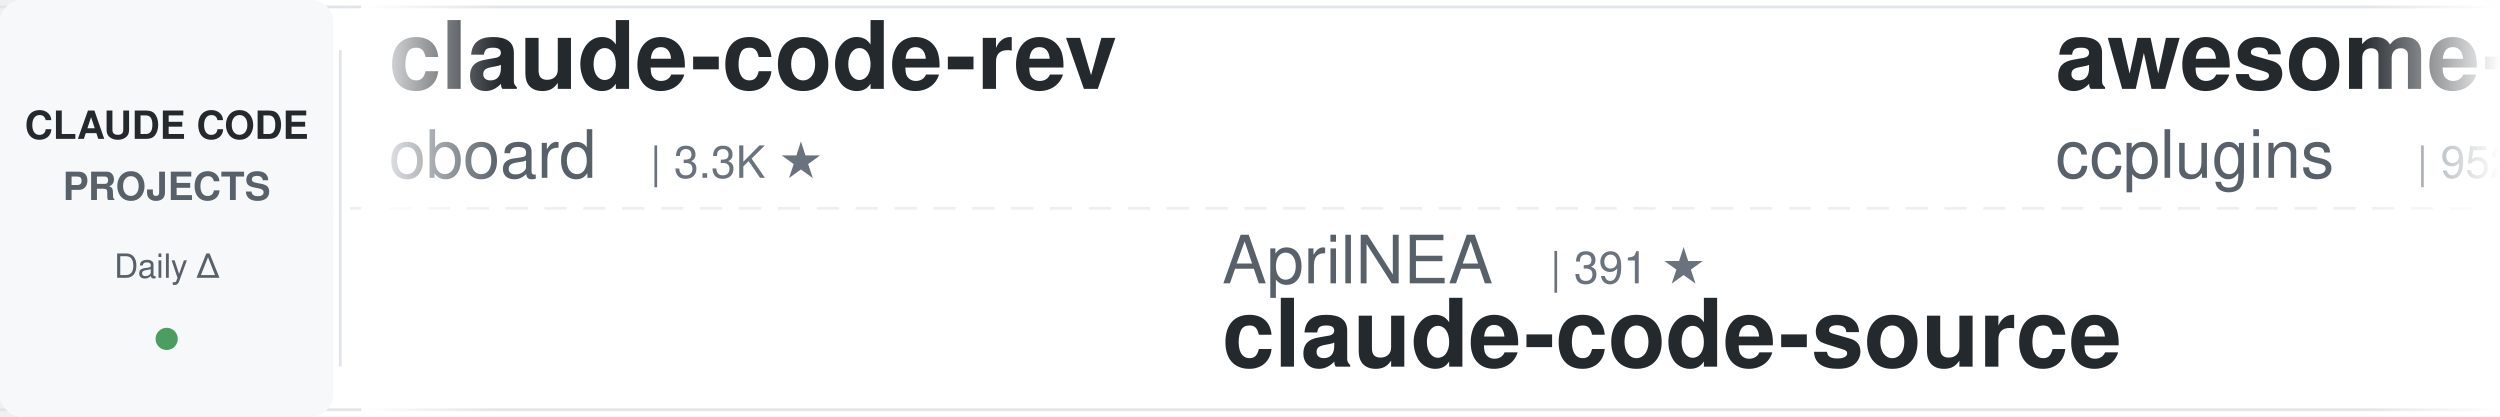
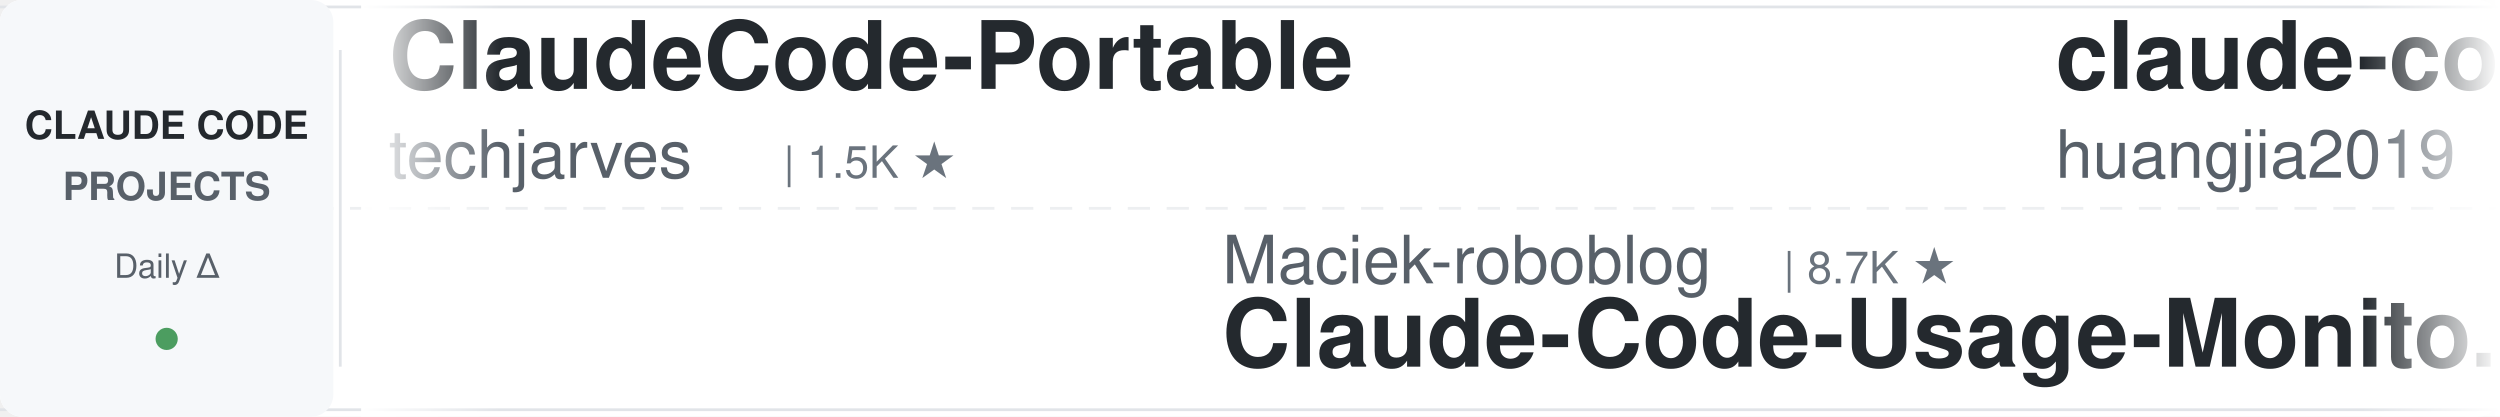
<svg xmlns="http://www.w3.org/2000/svg" width="900" height="150">
  <defs>
    <linearGradient id="leftFade" x1="0%" y1="0%" x2="100%" y2="0%">
      <stop offset="0%" style="stop-color:#ffffff;stop-opacity:1" />
      <stop offset="100%" style="stop-color:#ffffff;stop-opacity:0" />
    </linearGradient>
    <linearGradient id="rightFade" x1="0%" y1="0%" x2="100%" y2="0%">
      <stop offset="0%" style="stop-color:#ffffff;stop-opacity:0" />
      <stop offset="100%" style="stop-color:#ffffff;stop-opacity:1" />
    </linearGradient>
  </defs>
  <rect width="900" height="150" fill="#ffffff" rx="8" />
  <rect x="0" y="2" width="900" height="1" fill="#e1e4e8" />
  <rect x="0" y="147" width="900" height="1" fill="#e1e4e8" />
  <line x1="0" y1="75" x2="900" y2="75" stroke="#e1e4e8" stroke-width="1" stroke-dasharray="8 6" opacity="0.6" />
  <rect x="0" y="0" width="120" height="150" fill="#f6f8fa" rx="8" />
  <text x="60" y="50" font-family="-apple-system, BlinkMacSystemFont, 'Segoe UI', Helvetica, Arial, sans-serif" font-size="14" font-weight="600" fill="#24292e" text-anchor="middle">CLAUDE CODE</text>
  <text x="60" y="72" font-family="-apple-system, BlinkMacSystemFont, 'Segoe UI', Helvetica, Arial, sans-serif" font-size="14" font-weight="600" fill="#586069" text-anchor="middle">PROJECTS</text>
  <text x="60" y="100" font-family="-apple-system, BlinkMacSystemFont, 'Segoe UI', Helvetica, Arial, sans-serif" font-size="12" font-weight="500" fill="#586069" text-anchor="middle">Daily Δ</text>
  <circle cx="60" cy="122" r="4" fill="#22863a" opacity="0.8" />
  <rect x="122" y="18" width="1" height="114" fill="#e1e4e8" />
  <clipPath id="tickerClip">
    <rect x="130" y="0" width="770" height="150" />
  </clipPath>
  <g clip-path="url(#tickerClip)">
    <g id="tickerItems">
      <animateTransform attributeName="transform" attributeType="XML" type="translate" from="0 0" to="-3000 0" dur="54s" repeatCount="indefinite" />
      <g transform="translate(0, 0)">
-         <text x="140" y="32" font-family="-apple-system, BlinkMacSystemFont, 'Segoe UI', Helvetica, Arial, sans-serif" font-size="34" font-weight="600" fill="#24292e">claude-code-rev</text>
-         <text x="140" y="64" font-family="-apple-system, BlinkMacSystemFont, 'Segoe UI', Helvetica, Arial, sans-serif" font-size="24" font-weight="400" fill="#586069">oboard</text>
-         <text x="234" y="64" font-family="-apple-system, BlinkMacSystemFont, 'Segoe UI', Helvetica, Arial, sans-serif" font-size="16" font-weight="500" fill="#6a737d">| 3.3K ★</text>
+         <text x="140" y="32" font-family="-apple-system, BlinkMacSystemFont, 'Segoe UI', Helvetica, Arial, sans-serif" font-size="34" font-weight="600" fill="#24292e">ClaudeCode-Portable</text>
+         <text x="140" y="64" font-family="-apple-system, BlinkMacSystemFont, 'Segoe UI', Helvetica, Arial, sans-serif" font-size="24" font-weight="400" fill="#586069">techjarves</text>
+         <text x="282" y="64" font-family="-apple-system, BlinkMacSystemFont, 'Segoe UI', Helvetica, Arial, sans-serif" font-size="16" font-weight="500" fill="#6a737d">| 1.5K ★</text>
      </g>
      <g transform="translate(300, 0)">
-         <text x="140" y="102" font-family="-apple-system, BlinkMacSystemFont, 'Segoe UI', Helvetica, Arial, sans-serif" font-size="24" font-weight="400" fill="#586069">AprilNEA</text>
-         <text x="258" y="102" font-family="-apple-system, BlinkMacSystemFont, 'Segoe UI', Helvetica, Arial, sans-serif" font-size="16" font-weight="500" fill="#6a737d">| 391 ★</text>
-         <text x="140" y="132" font-family="-apple-system, BlinkMacSystemFont, 'Segoe UI', Helvetica, Arial, sans-serif" font-size="34" font-weight="600" fill="#24292e">claude-code-source</text>
+         <text x="140" y="102" font-family="-apple-system, BlinkMacSystemFont, 'Segoe UI', Helvetica, Arial, sans-serif" font-size="24" font-weight="400" fill="#586069">Maciek-roboblog</text>
+         <text x="342" y="102" font-family="-apple-system, BlinkMacSystemFont, 'Segoe UI', Helvetica, Arial, sans-serif" font-size="16" font-weight="500" fill="#6a737d">| 8.7K ★</text>
+         <text x="140" y="132" font-family="-apple-system, BlinkMacSystemFont, 'Segoe UI', Helvetica, Arial, sans-serif" font-size="34" font-weight="600" fill="#24292e">Claude-Code-Usage-Monito...</text>
      </g>
      <g transform="translate(600, 0)">
-         <text x="140" y="32" font-family="-apple-system, BlinkMacSystemFont, 'Segoe UI', Helvetica, Arial, sans-serif" font-size="34" font-weight="600" fill="#24292e">awesome-claude-code-plug...</text>
-         <text x="140" y="64" font-family="-apple-system, BlinkMacSystemFont, 'Segoe UI', Helvetica, Arial, sans-serif" font-size="24" font-weight="400" fill="#586069">ccplugins</text>
-         <text x="270" y="64" font-family="-apple-system, BlinkMacSystemFont, 'Segoe UI', Helvetica, Arial, sans-serif" font-size="16" font-weight="500" fill="#6a737d">| 952 ★</text>
+         <text x="140" y="32" font-family="-apple-system, BlinkMacSystemFont, 'Segoe UI', Helvetica, Arial, sans-serif" font-size="34" font-weight="600" fill="#24292e">claude-code-engineering</text>
+         <text x="140" y="64" font-family="-apple-system, BlinkMacSystemFont, 'Segoe UI', Helvetica, Arial, sans-serif" font-size="24" font-weight="400" fill="#586069">huangjia2019</text>
+         <text x="306" y="64" font-family="-apple-system, BlinkMacSystemFont, 'Segoe UI', Helvetica, Arial, sans-serif" font-size="16" font-weight="500" fill="#6a737d">| 1.1K ★</text>
      </g>
      <g transform="translate(900, 0)">
-         <text x="140" y="102" font-family="-apple-system, BlinkMacSystemFont, 'Segoe UI', Helvetica, Arial, sans-serif" font-size="24" font-weight="400" fill="#586069">davila7</text>
-         <text x="246" y="102" font-family="-apple-system, BlinkMacSystemFont, 'Segoe UI', Helvetica, Arial, sans-serif" font-size="16" font-weight="500" fill="#6a737d">| 31.2K ★</text>
-         <text x="140" y="132" font-family="-apple-system, BlinkMacSystemFont, 'Segoe UI', Helvetica, Arial, sans-serif" font-size="34" font-weight="600" fill="#24292e">claude-code-templates</text>
+         <text x="140" y="102" font-family="-apple-system, BlinkMacSystemFont, 'Segoe UI', Helvetica, Arial, sans-serif" font-size="24" font-weight="400" fill="#586069">edmund-io</text>
+         <text x="270" y="102" font-family="-apple-system, BlinkMacSystemFont, 'Segoe UI', Helvetica, Arial, sans-serif" font-size="16" font-weight="500" fill="#6a737d">| 1.5K ★</text>
+         <text x="140" y="132" font-family="-apple-system, BlinkMacSystemFont, 'Segoe UI', Helvetica, Arial, sans-serif" font-size="34" font-weight="600" fill="#24292e">edmunds-claude-code</text>
      </g>
      <g transform="translate(1200, 0)">
-         <text x="140" y="32" font-family="-apple-system, BlinkMacSystemFont, 'Segoe UI', Helvetica, Arial, sans-serif" font-size="34" font-weight="600" fill="#24292e">oh-my-claudecode</text>
-         <text x="140" y="64" font-family="-apple-system, BlinkMacSystemFont, 'Segoe UI', Helvetica, Arial, sans-serif" font-size="24" font-weight="400" fill="#586069">Yeachan-Heo</text>
-         <text x="294" y="64" font-family="-apple-system, BlinkMacSystemFont, 'Segoe UI', Helvetica, Arial, sans-serif" font-size="16" font-weight="500" fill="#6a737d">| 39.3K ★</text>
+         <text x="140" y="32" font-family="-apple-system, BlinkMacSystemFont, 'Segoe UI', Helvetica, Arial, sans-serif" font-size="34" font-weight="600" fill="#24292e">awesome-claude-code</text>
+         <text x="140" y="64" font-family="-apple-system, BlinkMacSystemFont, 'Segoe UI', Helvetica, Arial, sans-serif" font-size="24" font-weight="400" fill="#586069">jqueryscript</text>
+         <text x="306" y="64" font-family="-apple-system, BlinkMacSystemFont, 'Segoe UI', Helvetica, Arial, sans-serif" font-size="16" font-weight="500" fill="#6a737d">| 518 ★</text>
      </g>
      <g transform="translate(1500, 0)">
-         <text x="140" y="102" font-family="-apple-system, BlinkMacSystemFont, 'Segoe UI', Helvetica, Arial, sans-serif" font-size="24" font-weight="400" fill="#586069">centminmod</text>
-         <text x="282" y="102" font-family="-apple-system, BlinkMacSystemFont, 'Segoe UI', Helvetica, Arial, sans-serif" font-size="16" font-weight="500" fill="#6a737d">| 2.6K ★</text>
-         <text x="140" y="132" font-family="-apple-system, BlinkMacSystemFont, 'Segoe UI', Helvetica, Arial, sans-serif" font-size="34" font-weight="600" fill="#24292e">my-claude-code-setup</text>
+         <text x="140" y="102" font-family="-apple-system, BlinkMacSystemFont, 'Segoe UI', Helvetica, Arial, sans-serif" font-size="24" font-weight="400" fill="#586069">FlorianBruniaux</text>
+         <text x="342" y="102" font-family="-apple-system, BlinkMacSystemFont, 'Segoe UI', Helvetica, Arial, sans-serif" font-size="16" font-weight="500" fill="#6a737d">| 6.0K ★</text>
+         <text x="140" y="132" font-family="-apple-system, BlinkMacSystemFont, 'Segoe UI', Helvetica, Arial, sans-serif" font-size="34" font-weight="600" fill="#24292e">claude-code-ultimate-gui...</text>
      </g>
      <g transform="translate(1800, 0)">
-         <text x="140" y="32" font-family="-apple-system, BlinkMacSystemFont, 'Segoe UI', Helvetica, Arial, sans-serif" font-size="34" font-weight="600" fill="#24292e">claude-code-proxy</text>
-         <text x="140" y="64" font-family="-apple-system, BlinkMacSystemFont, 'Segoe UI', Helvetica, Arial, sans-serif" font-size="24" font-weight="400" fill="#586069">fuergaosi233</text>
-         <text x="306" y="64" font-family="-apple-system, BlinkMacSystemFont, 'Segoe UI', Helvetica, Arial, sans-serif" font-size="16" font-weight="500" fill="#6a737d">| 2.8K ★</text>
+         <text x="140" y="32" font-family="-apple-system, BlinkMacSystemFont, 'Segoe UI', Helvetica, Arial, sans-serif" font-size="34" font-weight="600" fill="#24292e">skills</text>
+         <text x="140" y="64" font-family="-apple-system, BlinkMacSystemFont, 'Segoe UI', Helvetica, Arial, sans-serif" font-size="24" font-weight="400" fill="#586069">anthropics</text>
+         <text x="282" y="64" font-family="-apple-system, BlinkMacSystemFont, 'Segoe UI', Helvetica, Arial, sans-serif" font-size="16" font-weight="500" fill="#6a737d">| 177.8K ★</text>
      </g>
      <g transform="translate(2100, 0)">
-         <text x="140" y="102" font-family="-apple-system, BlinkMacSystemFont, 'Segoe UI', Helvetica, Arial, sans-serif" font-size="24" font-weight="400" fill="#586069">ponponon</text>
-         <text x="258" y="102" font-family="-apple-system, BlinkMacSystemFont, 'Segoe UI', Helvetica, Arial, sans-serif" font-size="16" font-weight="500" fill="#6a737d">| 2.3K ★</text>
-         <text x="140" y="132" font-family="-apple-system, BlinkMacSystemFont, 'Segoe UI', Helvetica, Arial, sans-serif" font-size="34" font-weight="600" fill="#24292e">claude_code_src</text>
+         <text x="140" y="102" font-family="-apple-system, BlinkMacSystemFont, 'Segoe UI', Helvetica, Arial, sans-serif" font-size="24" font-weight="400" fill="#586069">frankbria</text>
+         <text x="270" y="102" font-family="-apple-system, BlinkMacSystemFont, 'Segoe UI', Helvetica, Arial, sans-serif" font-size="16" font-weight="500" fill="#6a737d">| 9.6K ★</text>
+         <text x="140" y="132" font-family="-apple-system, BlinkMacSystemFont, 'Segoe UI', Helvetica, Arial, sans-serif" font-size="34" font-weight="600" fill="#24292e">ralph-claude-code</text>
      </g>
      <g transform="translate(2400, 0)">
-         <text x="140" y="32" font-family="-apple-system, BlinkMacSystemFont, 'Segoe UI', Helvetica, Arial, sans-serif" font-size="34" font-weight="600" fill="#24292e">learn-claude-code</text>
-         <text x="140" y="64" font-family="-apple-system, BlinkMacSystemFont, 'Segoe UI', Helvetica, Arial, sans-serif" font-size="24" font-weight="400" fill="#586069">shareAI-lab</text>
-         <text x="294" y="64" font-family="-apple-system, BlinkMacSystemFont, 'Segoe UI', Helvetica, Arial, sans-serif" font-size="16" font-weight="500" fill="#6a737d">| 77.5K ★</text>
+         <text x="140" y="32" font-family="-apple-system, BlinkMacSystemFont, 'Segoe UI', Helvetica, Arial, sans-serif" font-size="34" font-weight="600" fill="#24292e">andrej-karpathy-skills</text>
+         <text x="140" y="64" font-family="-apple-system, BlinkMacSystemFont, 'Segoe UI', Helvetica, Arial, sans-serif" font-size="24" font-weight="400" fill="#586069">multica-ai</text>
+         <text x="282" y="64" font-family="-apple-system, BlinkMacSystemFont, 'Segoe UI', Helvetica, Arial, sans-serif" font-size="16" font-weight="500" fill="#6a737d">| 214.8K ★</text>
      </g>
      <g transform="translate(2700, 0)">
-         <text x="140" y="102" font-family="-apple-system, BlinkMacSystemFont, 'Segoe UI', Helvetica, Arial, sans-serif" font-size="24" font-weight="400" fill="#586069">lorryjovens-hub</text>
-         <text x="342" y="102" font-family="-apple-system, BlinkMacSystemFont, 'Segoe UI', Helvetica, Arial, sans-serif" font-size="16" font-weight="500" fill="#6a737d">| 1.7K ★</text>
-         <text x="140" y="132" font-family="-apple-system, BlinkMacSystemFont, 'Segoe UI', Helvetica, Arial, sans-serif" font-size="34" font-weight="600" fill="#24292e">claude-code-rust</text>
+         <text x="140" y="102" font-family="-apple-system, BlinkMacSystemFont, 'Segoe UI', Helvetica, Arial, sans-serif" font-size="24" font-weight="400" fill="#586069">luyao618</text>
+         <text x="258" y="102" font-family="-apple-system, BlinkMacSystemFont, 'Segoe UI', Helvetica, Arial, sans-serif" font-size="16" font-weight="500" fill="#6a737d">| 1.7K ★</text>
+         <text x="140" y="132" font-family="-apple-system, BlinkMacSystemFont, 'Segoe UI', Helvetica, Arial, sans-serif" font-size="34" font-weight="600" fill="#24292e">Claude-Code-Source-Study</text>
      </g>
      <g transform="translate(3000, 0)">
-         <text x="140" y="32" font-family="-apple-system, BlinkMacSystemFont, 'Segoe UI', Helvetica, Arial, sans-serif" font-size="34" font-weight="600" fill="#24292e">claude-code-rev</text>
-         <text x="140" y="64" font-family="-apple-system, BlinkMacSystemFont, 'Segoe UI', Helvetica, Arial, sans-serif" font-size="24" font-weight="400" fill="#586069">oboard</text>
-         <text x="234" y="64" font-family="-apple-system, BlinkMacSystemFont, 'Segoe UI', Helvetica, Arial, sans-serif" font-size="16" font-weight="500" fill="#6a737d">| 3.3K ★</text>
+         <text x="140" y="32" font-family="-apple-system, BlinkMacSystemFont, 'Segoe UI', Helvetica, Arial, sans-serif" font-size="34" font-weight="600" fill="#24292e">ClaudeCode-Portable</text>
+         <text x="140" y="64" font-family="-apple-system, BlinkMacSystemFont, 'Segoe UI', Helvetica, Arial, sans-serif" font-size="24" font-weight="400" fill="#586069">techjarves</text>
+         <text x="282" y="64" font-family="-apple-system, BlinkMacSystemFont, 'Segoe UI', Helvetica, Arial, sans-serif" font-size="16" font-weight="500" fill="#6a737d">| 1.5K ★</text>
      </g>
      <g transform="translate(3300, 0)">
-         <text x="140" y="102" font-family="-apple-system, BlinkMacSystemFont, 'Segoe UI', Helvetica, Arial, sans-serif" font-size="24" font-weight="400" fill="#586069">AprilNEA</text>
-         <text x="258" y="102" font-family="-apple-system, BlinkMacSystemFont, 'Segoe UI', Helvetica, Arial, sans-serif" font-size="16" font-weight="500" fill="#6a737d">| 391 ★</text>
-         <text x="140" y="132" font-family="-apple-system, BlinkMacSystemFont, 'Segoe UI', Helvetica, Arial, sans-serif" font-size="34" font-weight="600" fill="#24292e">claude-code-source</text>
+         <text x="140" y="102" font-family="-apple-system, BlinkMacSystemFont, 'Segoe UI', Helvetica, Arial, sans-serif" font-size="24" font-weight="400" fill="#586069">Maciek-roboblog</text>
+         <text x="342" y="102" font-family="-apple-system, BlinkMacSystemFont, 'Segoe UI', Helvetica, Arial, sans-serif" font-size="16" font-weight="500" fill="#6a737d">| 8.7K ★</text>
+         <text x="140" y="132" font-family="-apple-system, BlinkMacSystemFont, 'Segoe UI', Helvetica, Arial, sans-serif" font-size="34" font-weight="600" fill="#24292e">Claude-Code-Usage-Monito...</text>
      </g>
      <g transform="translate(3600, 0)">
-         <text x="140" y="32" font-family="-apple-system, BlinkMacSystemFont, 'Segoe UI', Helvetica, Arial, sans-serif" font-size="34" font-weight="600" fill="#24292e">awesome-claude-code-plug...</text>
-         <text x="140" y="64" font-family="-apple-system, BlinkMacSystemFont, 'Segoe UI', Helvetica, Arial, sans-serif" font-size="24" font-weight="400" fill="#586069">ccplugins</text>
-         <text x="270" y="64" font-family="-apple-system, BlinkMacSystemFont, 'Segoe UI', Helvetica, Arial, sans-serif" font-size="16" font-weight="500" fill="#6a737d">| 952 ★</text>
+         <text x="140" y="32" font-family="-apple-system, BlinkMacSystemFont, 'Segoe UI', Helvetica, Arial, sans-serif" font-size="34" font-weight="600" fill="#24292e">claude-code-engineering</text>
+         <text x="140" y="64" font-family="-apple-system, BlinkMacSystemFont, 'Segoe UI', Helvetica, Arial, sans-serif" font-size="24" font-weight="400" fill="#586069">huangjia2019</text>
+         <text x="306" y="64" font-family="-apple-system, BlinkMacSystemFont, 'Segoe UI', Helvetica, Arial, sans-serif" font-size="16" font-weight="500" fill="#6a737d">| 1.1K ★</text>
      </g>
      <g transform="translate(3900, 0)">
-         <text x="140" y="102" font-family="-apple-system, BlinkMacSystemFont, 'Segoe UI', Helvetica, Arial, sans-serif" font-size="24" font-weight="400" fill="#586069">davila7</text>
-         <text x="246" y="102" font-family="-apple-system, BlinkMacSystemFont, 'Segoe UI', Helvetica, Arial, sans-serif" font-size="16" font-weight="500" fill="#6a737d">| 31.2K ★</text>
-         <text x="140" y="132" font-family="-apple-system, BlinkMacSystemFont, 'Segoe UI', Helvetica, Arial, sans-serif" font-size="34" font-weight="600" fill="#24292e">claude-code-templates</text>
+         <text x="140" y="102" font-family="-apple-system, BlinkMacSystemFont, 'Segoe UI', Helvetica, Arial, sans-serif" font-size="24" font-weight="400" fill="#586069">edmund-io</text>
+         <text x="270" y="102" font-family="-apple-system, BlinkMacSystemFont, 'Segoe UI', Helvetica, Arial, sans-serif" font-size="16" font-weight="500" fill="#6a737d">| 1.5K ★</text>
+         <text x="140" y="132" font-family="-apple-system, BlinkMacSystemFont, 'Segoe UI', Helvetica, Arial, sans-serif" font-size="34" font-weight="600" fill="#24292e">edmunds-claude-code</text>
      </g>
    </g>
  </g>
  <rect x="130" y="0" width="50" height="150" fill="url(#leftFade)" />
  <rect x="850" y="0" width="50" height="150" fill="url(#rightFade)" />
</svg>
